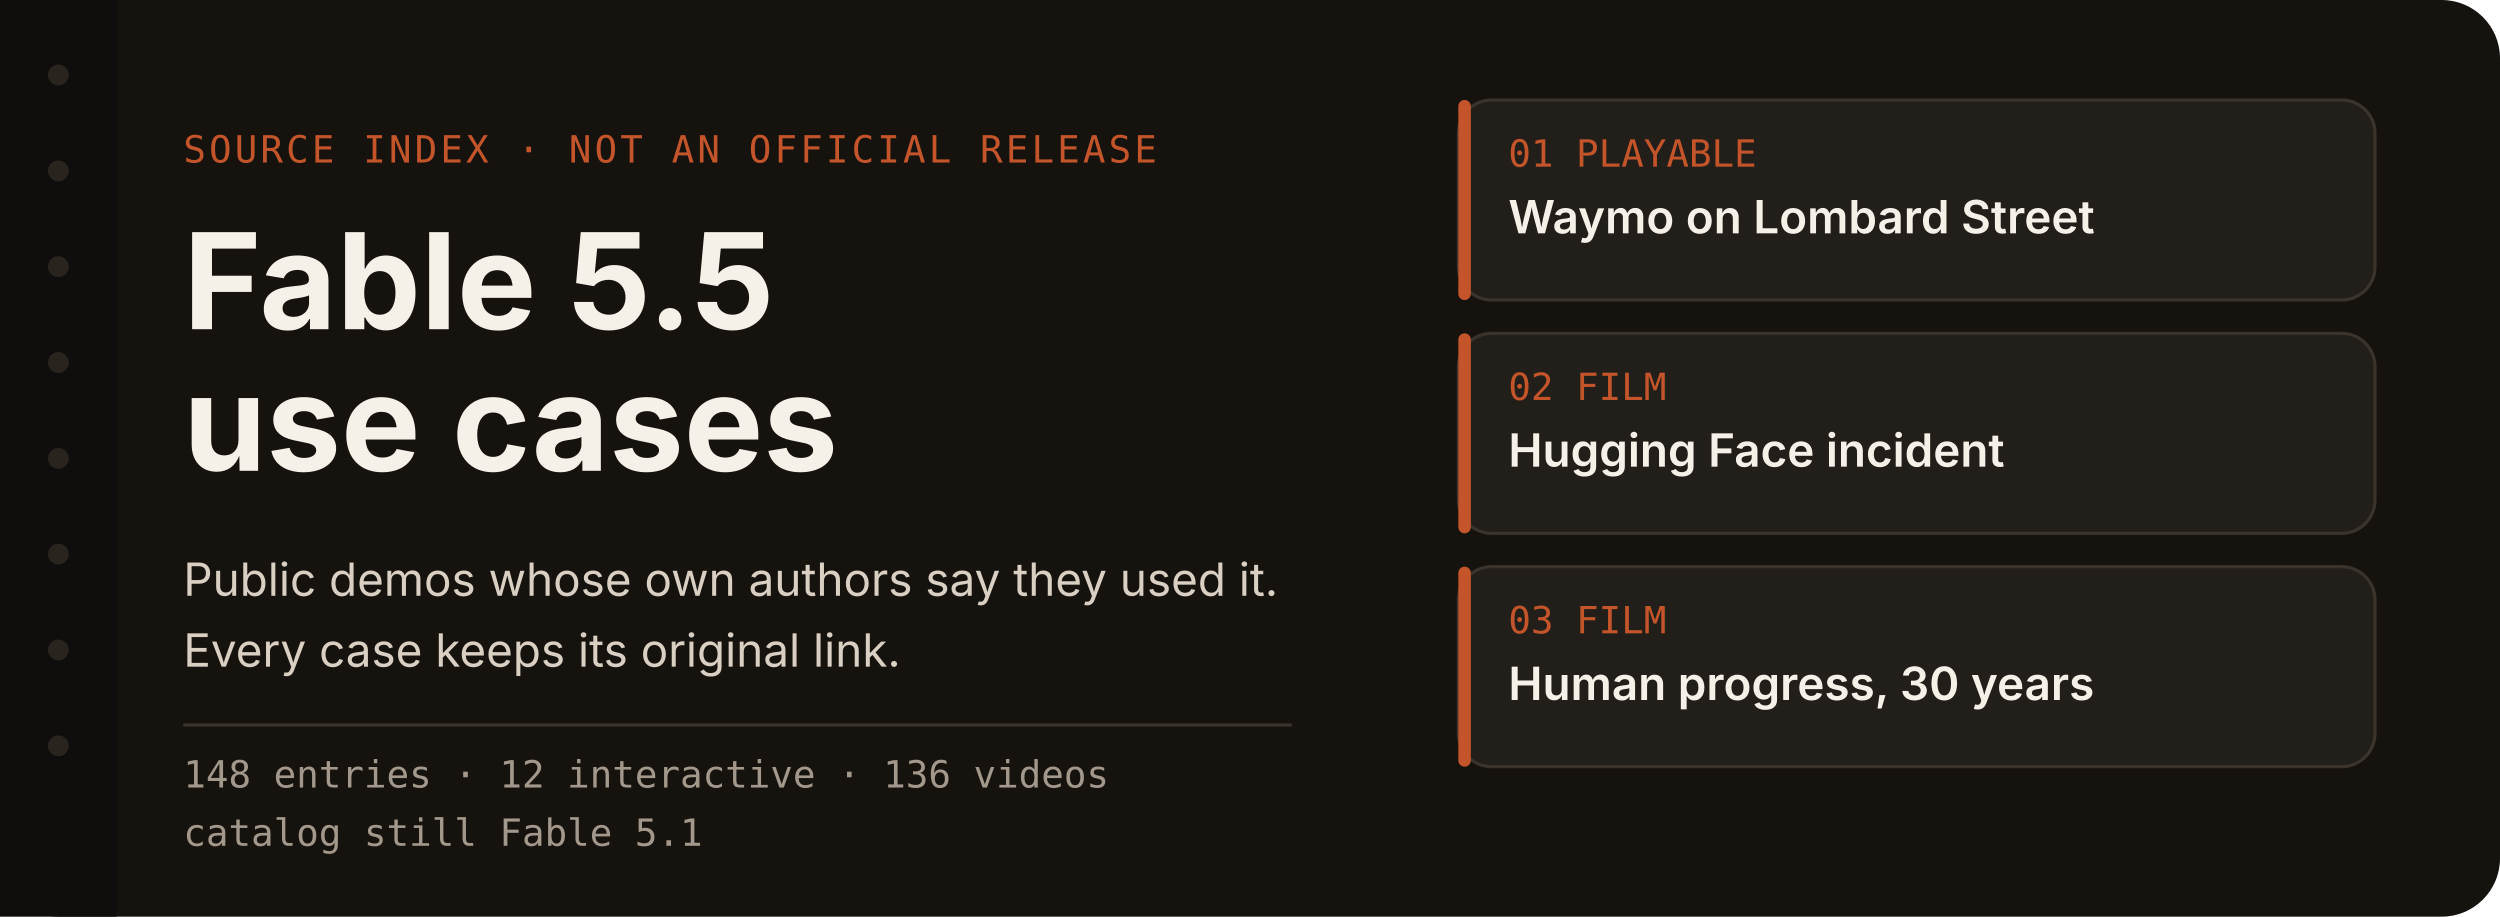
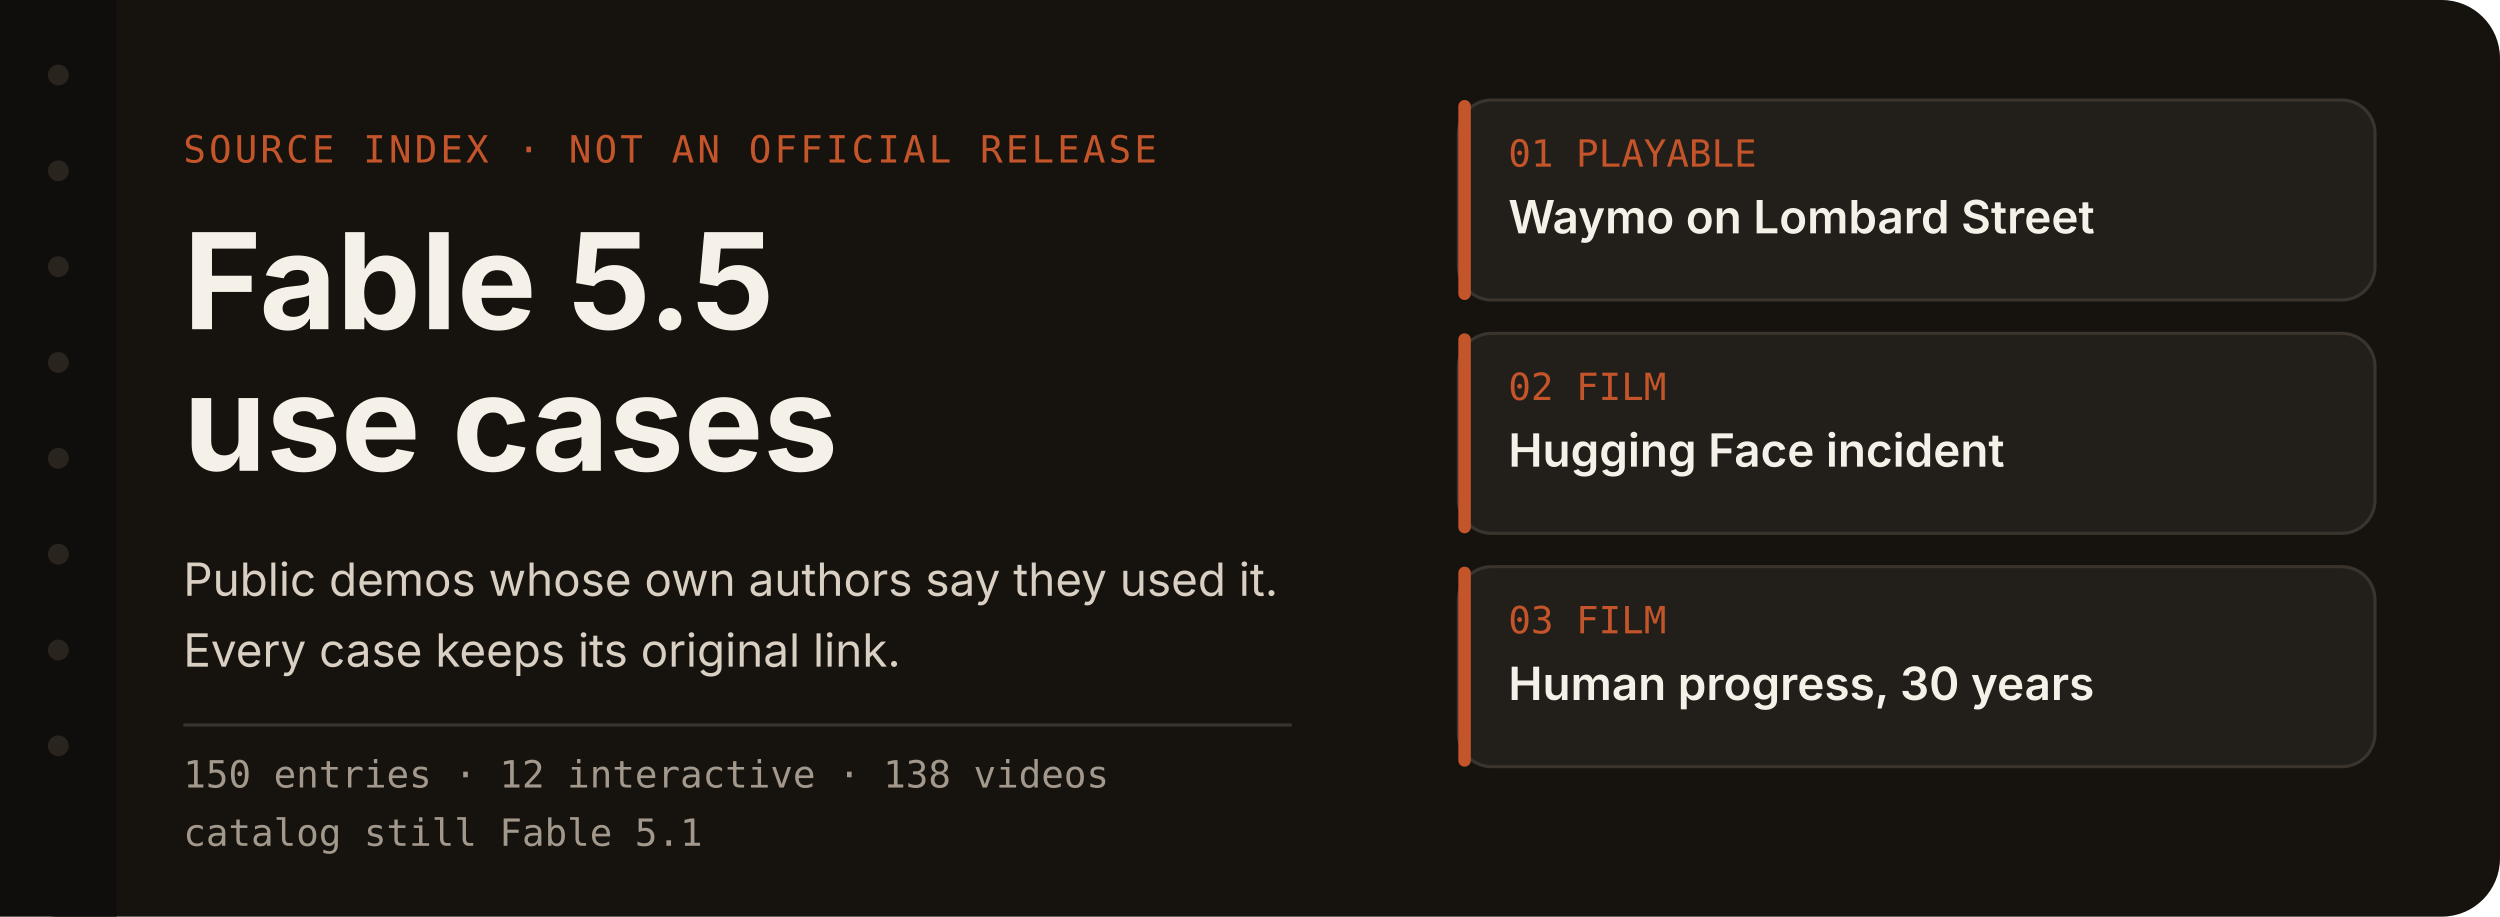
<svg xmlns="http://www.w3.org/2000/svg" width="1200" height="440" viewBox="0 0 1200 440" role="img" aria-labelledby="title desc">
  <rect width="1200" height="440" rx="28" fill="#16130f" />
  <rect x="0" y="0" width="56" height="440" fill="#100e0c" />
  <circle cx="28" cy="36" r="5" fill="#2a241e" />
  <circle cx="28" cy="82" r="5" fill="#2a241e" />
  <circle cx="28" cy="128" r="5" fill="#2a241e" />
  <circle cx="28" cy="174" r="5" fill="#2a241e" />
  <circle cx="28" cy="220" r="5" fill="#2a241e" />
  <circle cx="28" cy="266" r="5" fill="#2a241e" />
  <circle cx="28" cy="312" r="5" fill="#2a241e" />
  <circle cx="28" cy="358" r="5" fill="#2a241e" />
  <text x="88" y="78" fill="#c4552a" font-family="ui-monospace, SFMono-Regular, Menlo, monospace" font-size="18" letter-spacing="1.5">SOURCE INDEX  ·  NOT AN OFFICIAL RELEASE</text>
  <text x="88" y="158" fill="#f6f1e8" font-family="-apple-system, BlinkMacSystemFont, 'Segoe UI', 'PingFang SC', sans-serif" font-size="64" font-weight="650">Fable 5.5</text>
  <text x="88" y="226" fill="#f6f1e8" font-family="-apple-system, BlinkMacSystemFont, 'Segoe UI', 'PingFang SC', sans-serif" font-size="64" font-weight="650">use cases</text>
  <text x="88" y="286" fill="#d9d0c3" font-family="-apple-system, BlinkMacSystemFont, 'Segoe UI', 'PingFang SC', sans-serif" font-size="22">Public demos whose own authors say they used it.</text>
  <text x="88" y="320" fill="#d9d0c3" font-family="-apple-system, BlinkMacSystemFont, 'Segoe UI', 'PingFang SC', sans-serif" font-size="22">Every case keeps its original link.</text>
  <line x1="88" y1="348" x2="620" y2="348" stroke="#3a342c" stroke-width="1.5" />
-   <text x="88" y="378" fill="#a3988c" font-family="ui-monospace, SFMono-Regular, Menlo, monospace" font-size="18">148 entries  ·  12 interactive  ·  136 videos</text>
+   <text x="88" y="378" fill="#a3988c" font-family="ui-monospace, SFMono-Regular, Menlo, monospace" font-size="18">150 entries  ·  12 interactive  ·  138 videos</text>
  <text x="88" y="406" fill="#a3988c" font-family="ui-monospace, SFMono-Regular, Menlo, monospace" font-size="18">catalog still Fable 5.1</text>
  <g id="index-cards">
    <rect x="700" y="48" width="440" height="96" rx="16" fill="#221e19" stroke="#3a342c" stroke-width="1.5" />
    <rect x="700" y="48" width="6" height="96" rx="3" fill="#c4552a" />
    <text x="724" y="80" fill="#c4552a" font-family="ui-monospace, SFMono-Regular, Menlo, monospace" font-size="18">01  PLAYABLE</text>
    <text x="724" y="112" fill="#f6f1e8" font-family="-apple-system, BlinkMacSystemFont, 'Segoe UI', 'PingFang SC', sans-serif" font-size="22" font-weight="600">Waymo on Lombard Street</text>
    <g>
      <rect x="700" y="160" width="440" height="96" rx="16" fill="#221e19" stroke="#3a342c" stroke-width="1.5" />
      <rect x="700" y="160" width="6" height="96" rx="3" fill="#c4552a" />
      <text x="724" y="192" fill="#c4552a" font-family="ui-monospace, SFMono-Regular, Menlo, monospace" font-size="18">02  FILM</text>
      <text x="724" y="224" fill="#f6f1e8" font-family="-apple-system, BlinkMacSystemFont, 'Segoe UI', 'PingFang SC', sans-serif" font-size="22" font-weight="600">Hugging Face incident</text>
    </g>
    <g>
      <rect x="700" y="272" width="440" height="96" rx="16" fill="#221e19" stroke="#3a342c" stroke-width="1.5" />
      <rect x="700" y="272" width="6" height="96" rx="3" fill="#c4552a" />
      <text x="724" y="304" fill="#c4552a" font-family="ui-monospace, SFMono-Regular, Menlo, monospace" font-size="18">03  FILM</text>
      <text x="724" y="336" fill="#f6f1e8" font-family="-apple-system, BlinkMacSystemFont, 'Segoe UI', 'PingFang SC', sans-serif" font-size="22" font-weight="600">Human progress, 30 years</text>
    </g>
  </g>
</svg>
